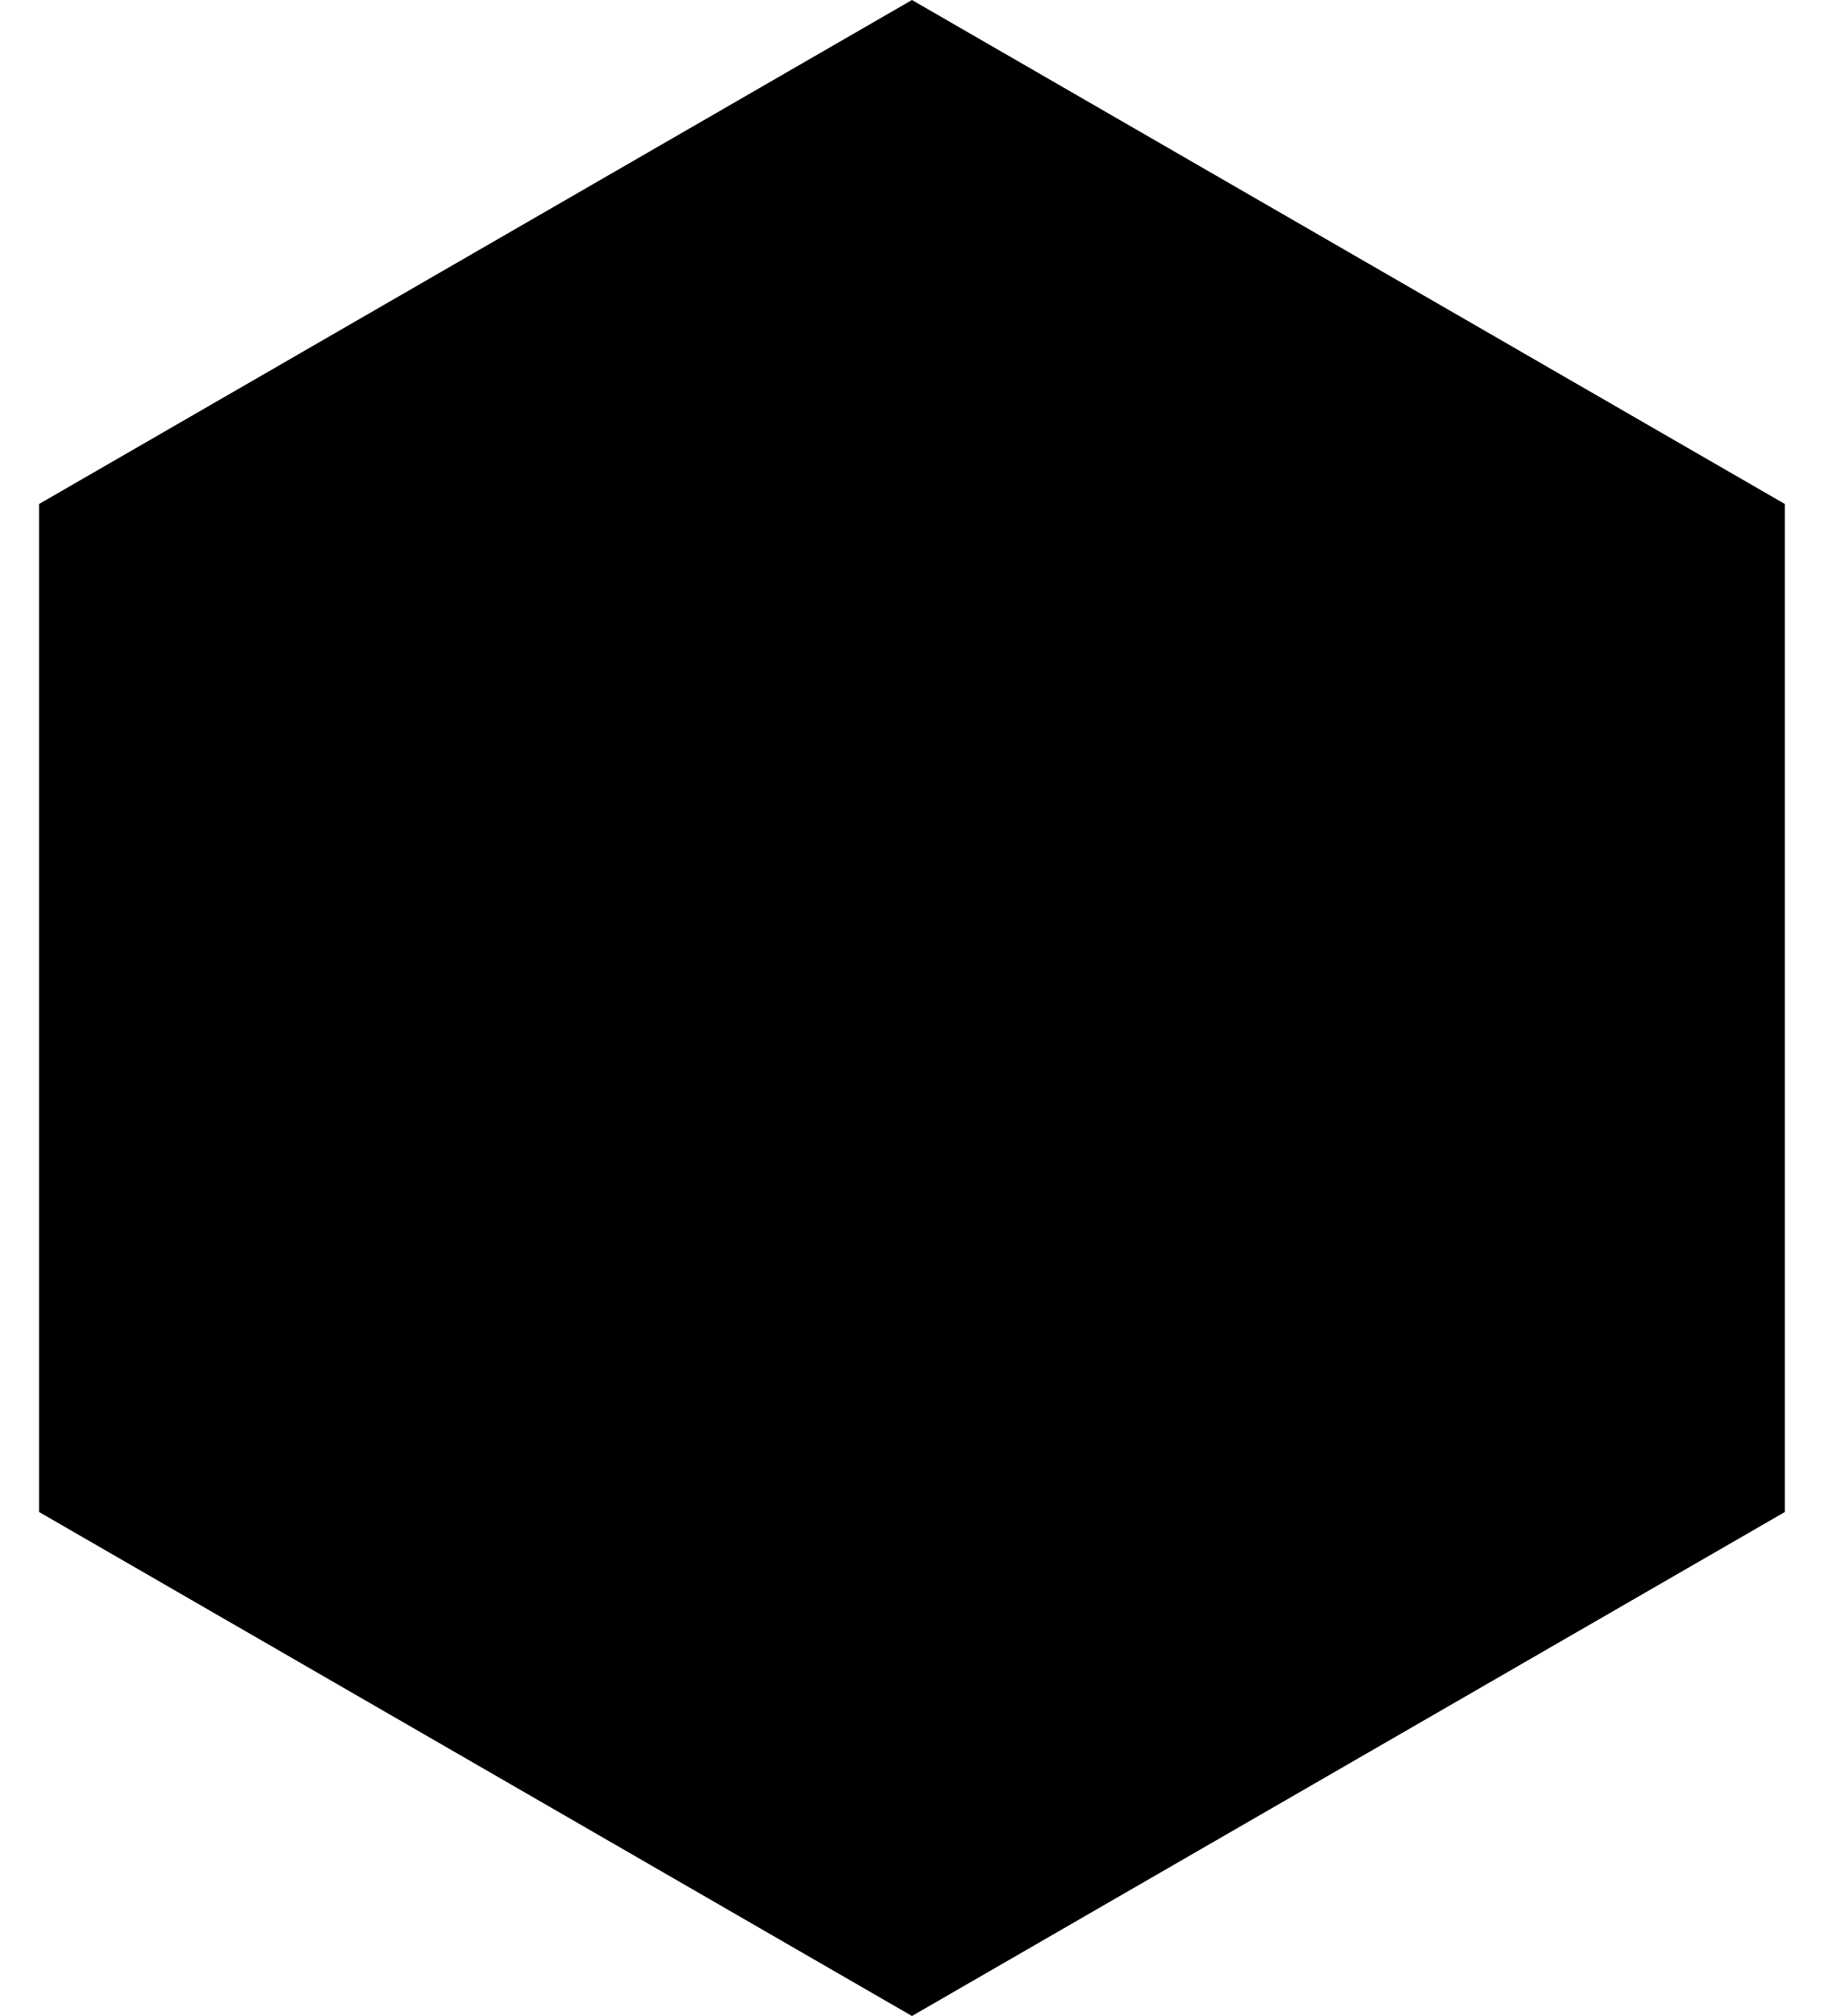
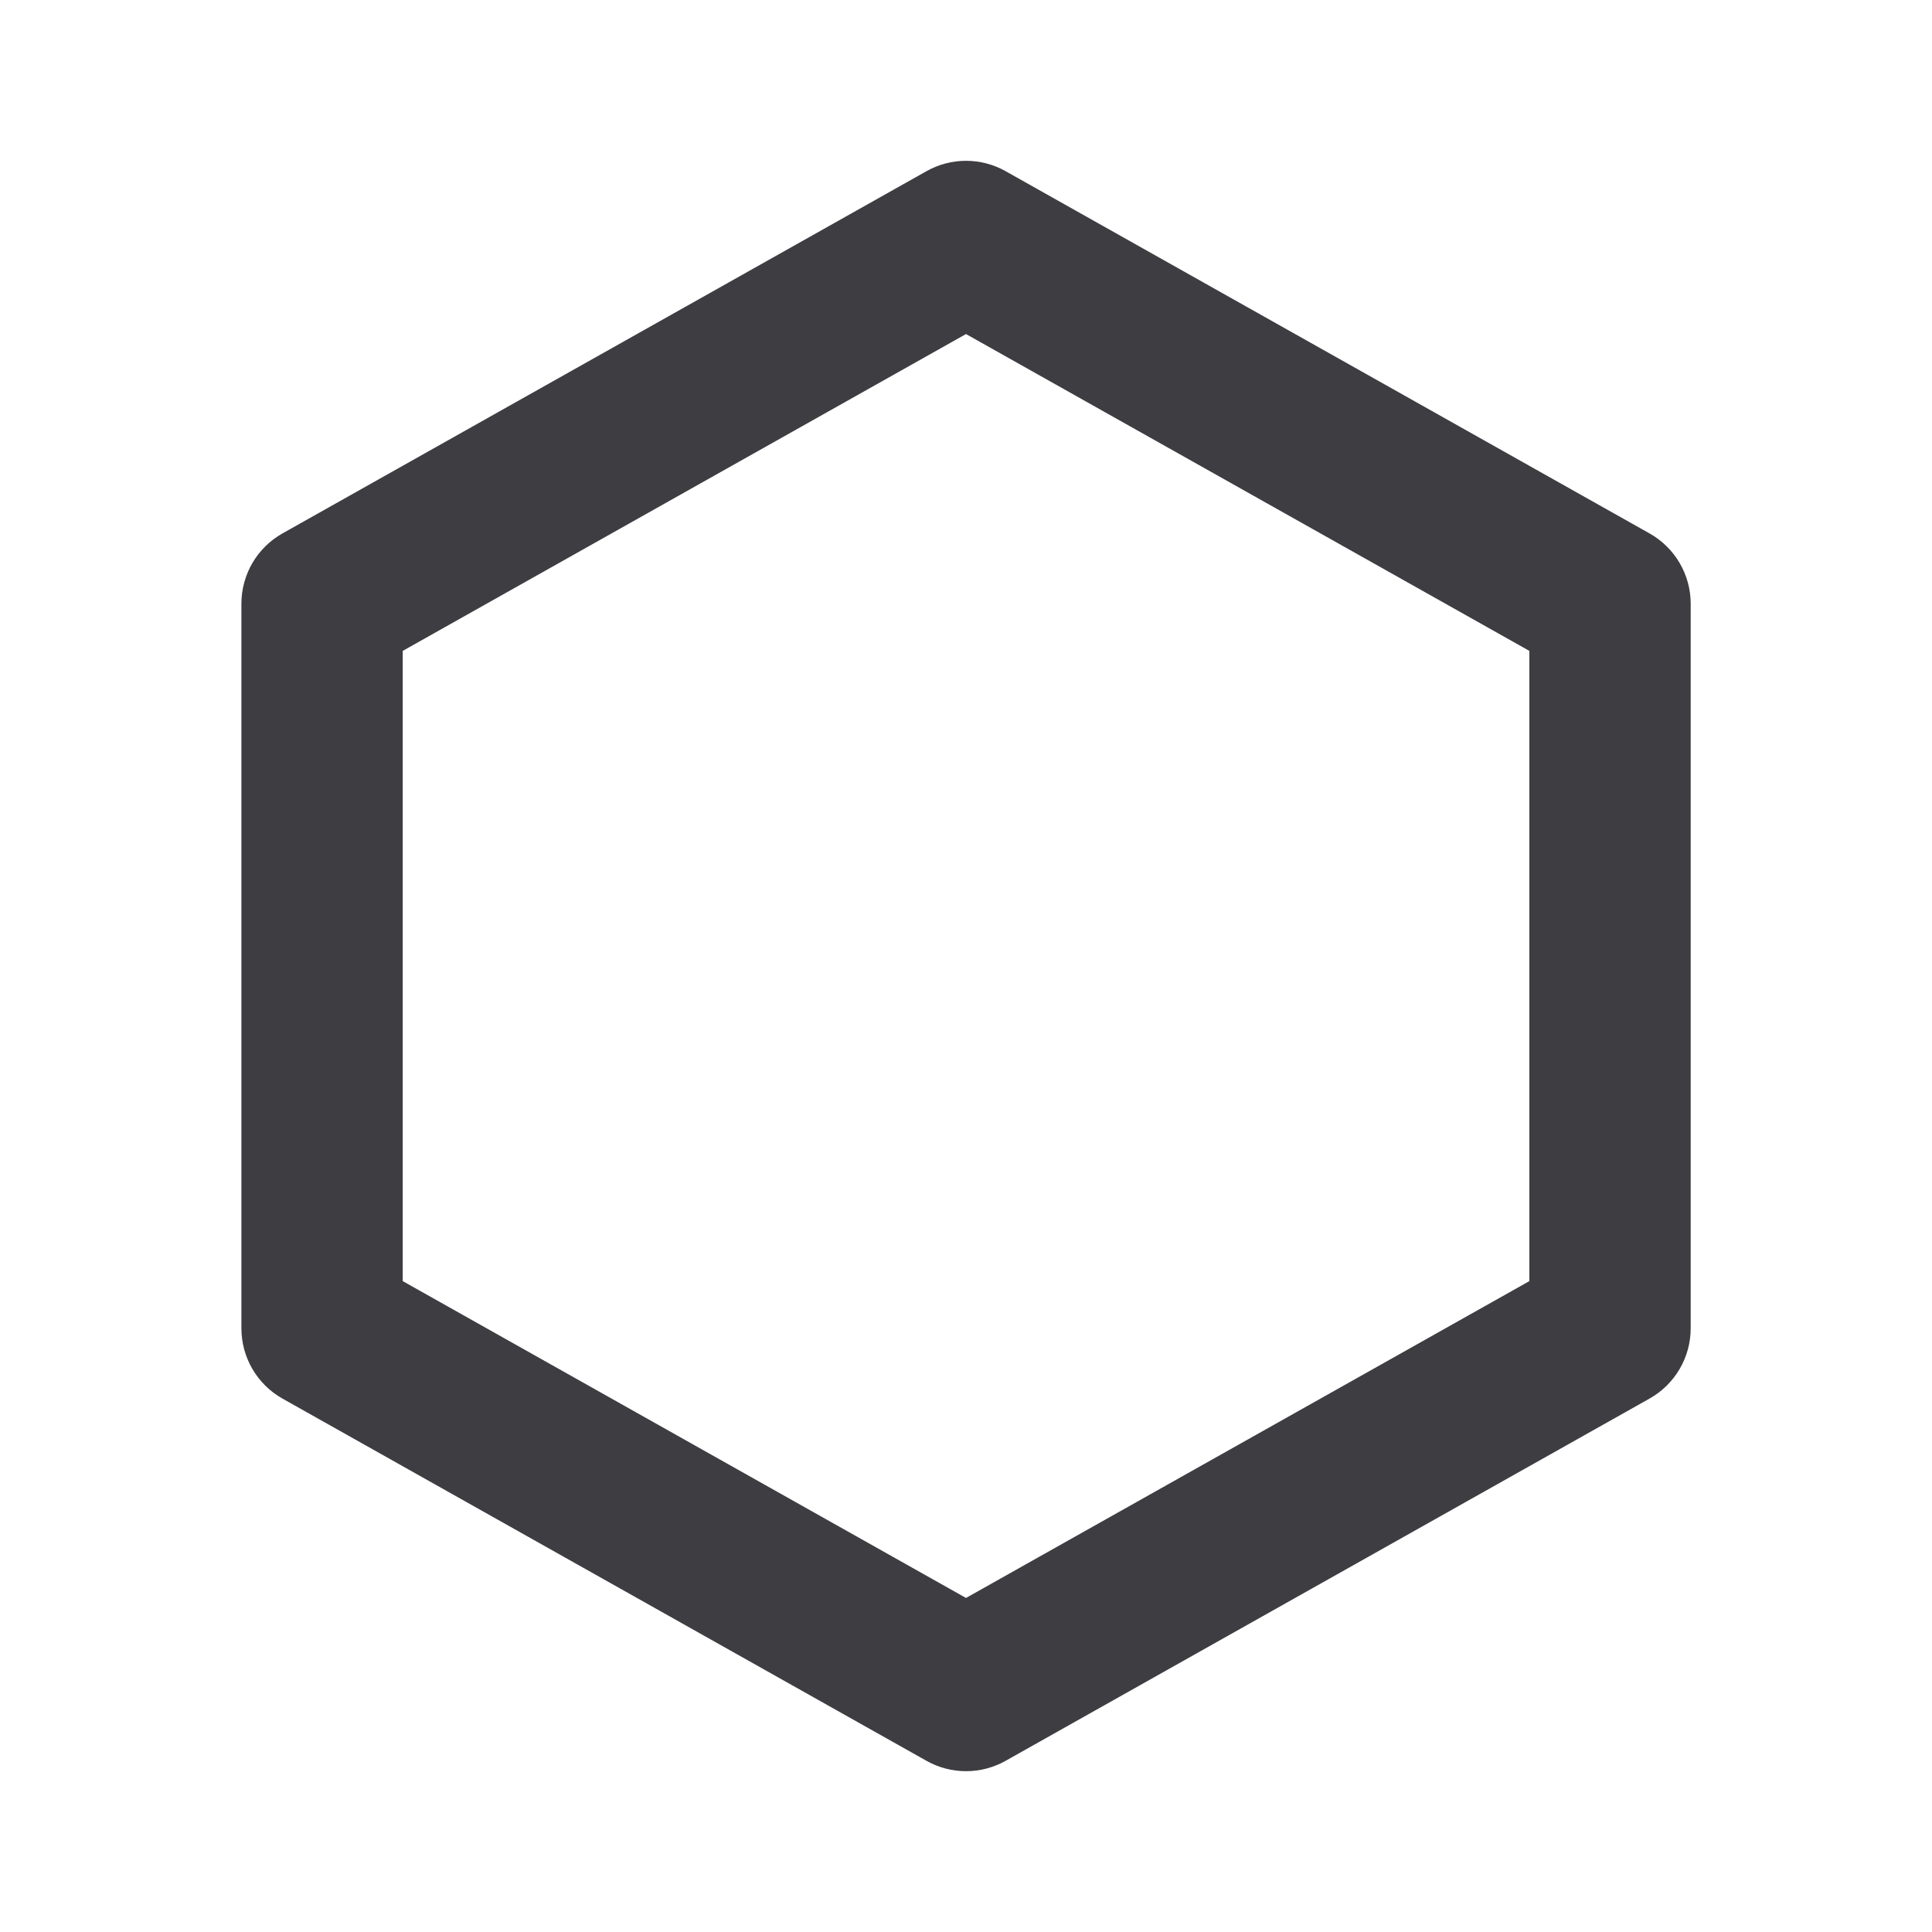
- <svg xmlns="http://www.w3.org/2000/svg" height="21" viewBox="0 0 19 21" width="19">
-   <path d="m16.5 6 9.093 5.25v10.5l-9.093 5.25-9.093-5.25v-10.5z" fill="currentColor" fill-rule="evenodd" transform="translate(-7 -6)" />
+ <svg xmlns="http://www.w3.org/2000/svg" width="20" height="20" viewBox="0 0 20 20" fill="none">
+   <path fill-rule="evenodd" clip-rule="evenodd" d="M9.591 1.772C9.845 1.629 10.155 1.629 10.41 1.772L17.076 5.522C17.339 5.67 17.502 5.948 17.502 6.25V13.75C17.502 14.052 17.339 14.33 17.076 14.478L10.41 18.228C10.155 18.371 9.845 18.371 9.591 18.228L2.924 14.478C2.661 14.33 2.499 14.052 2.499 13.75V6.25C2.499 5.948 2.661 5.67 2.924 5.522L9.591 1.772ZM4.169 6.738V13.262L10 16.542L15.832 13.262V6.738L10 3.458L4.169 6.738Z" fill="#3D3D42" />
</svg>
